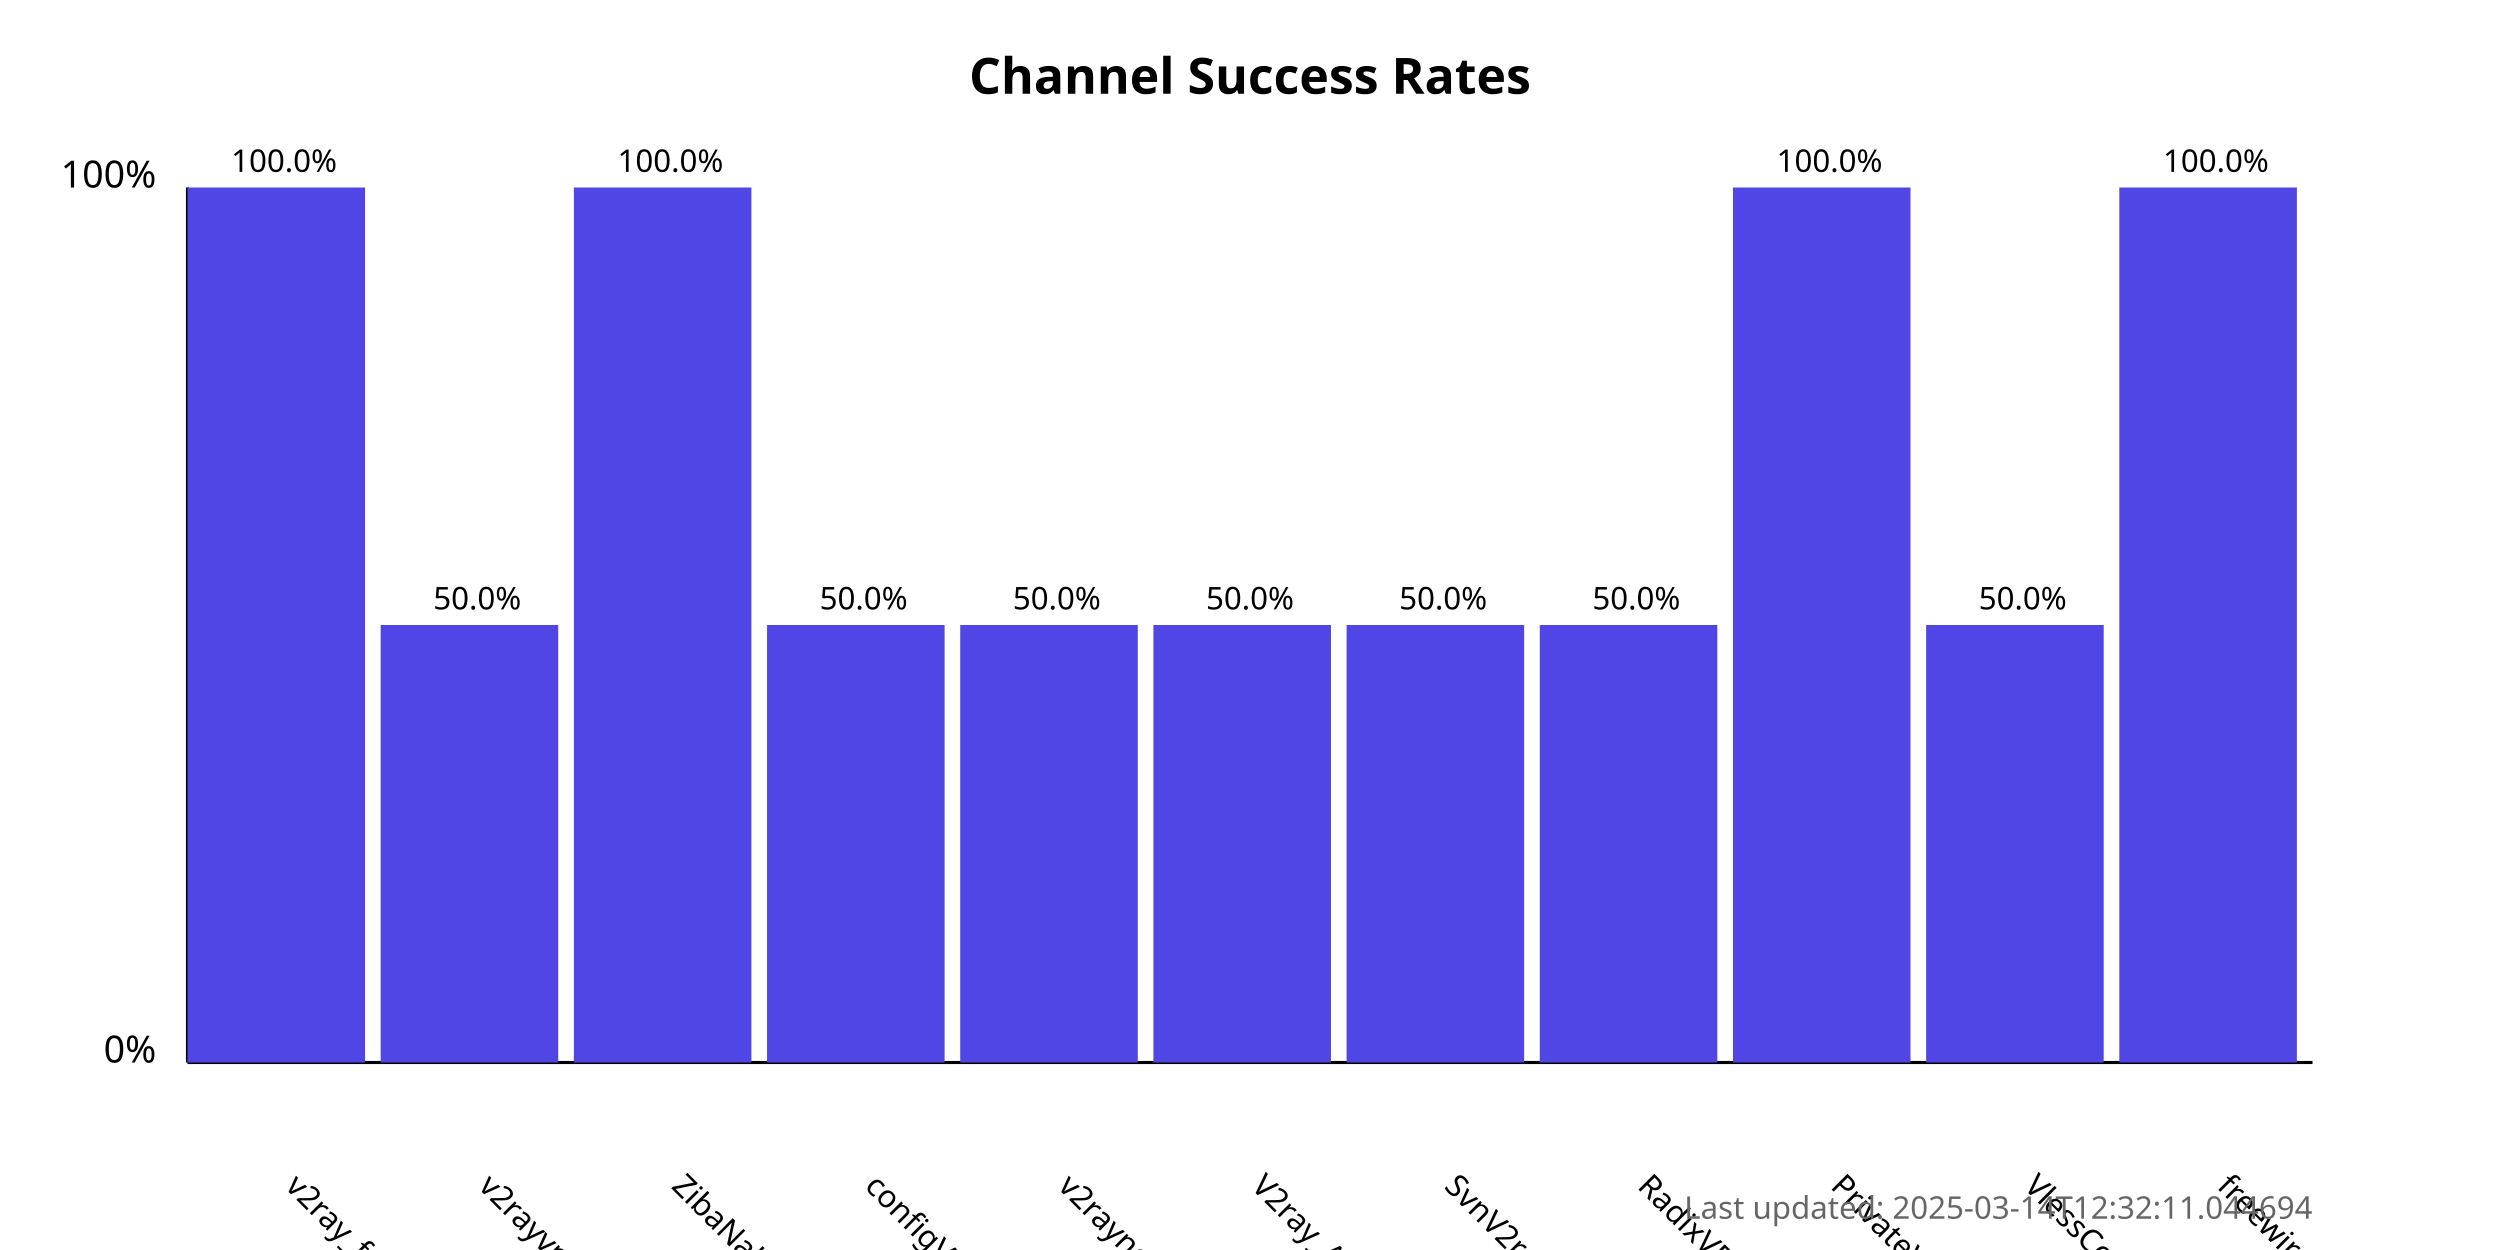
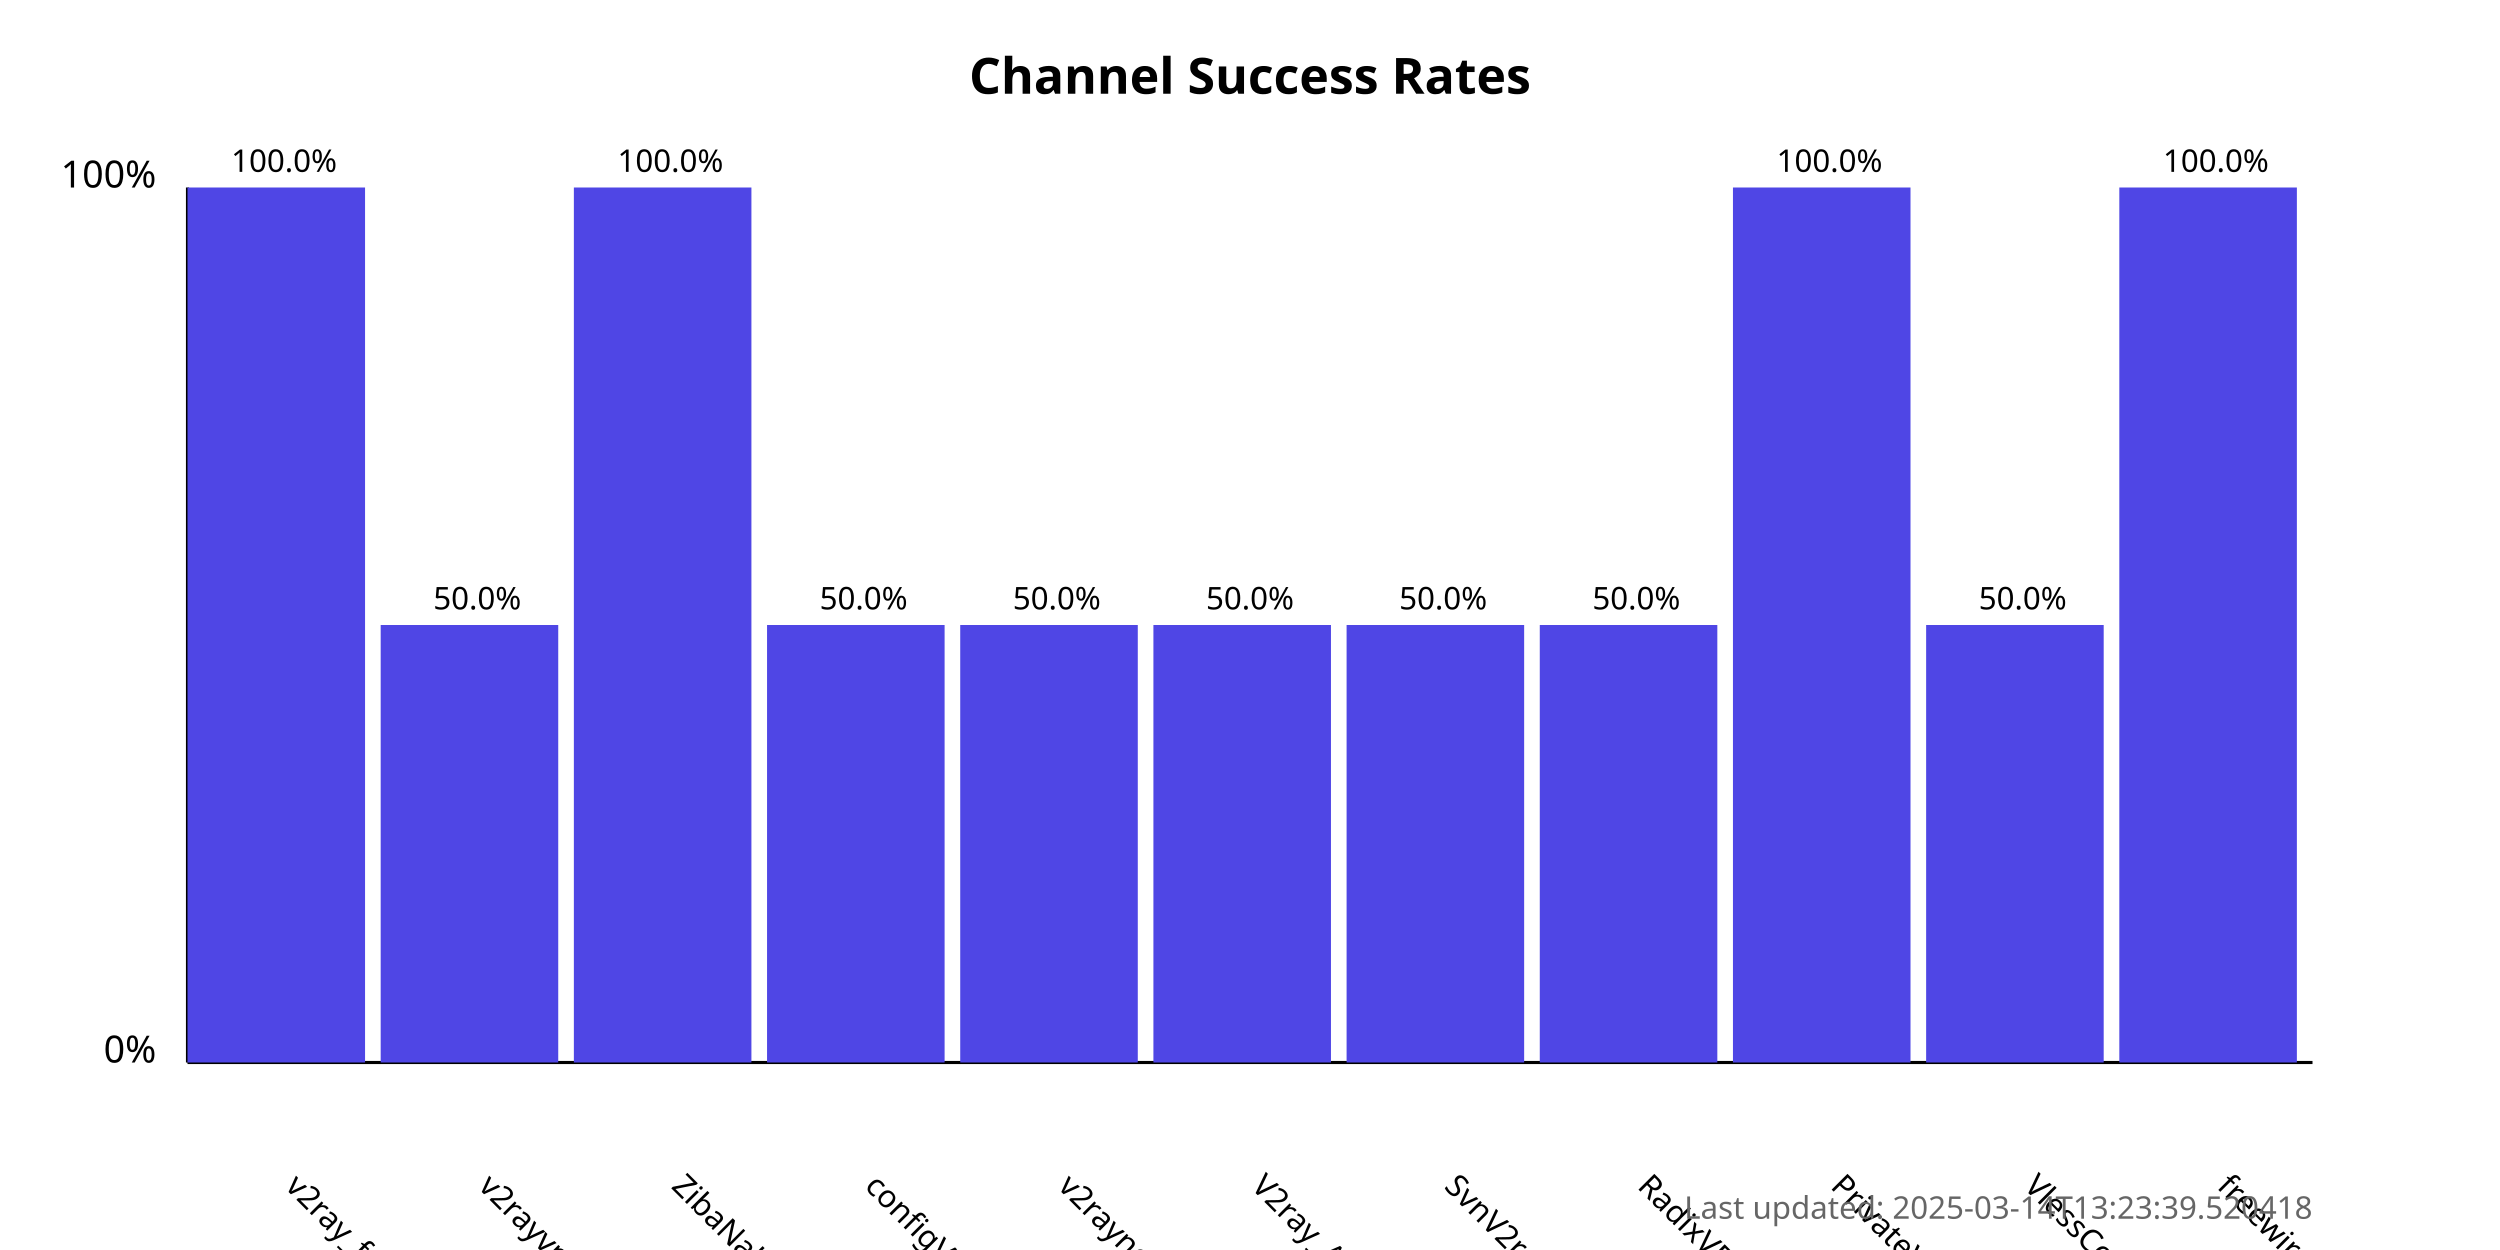
<svg xmlns="http://www.w3.org/2000/svg" width="800" height="400">
  <style>
            .chart-title { font: bold 16px sans-serif; }
            .axis-label { font: 12px sans-serif; }
            .tick-label { font: 10px sans-serif; }
            .bar { fill: #4f46e5; }
            .bar:hover { fill: #6366f1; }
            .timestamp { font: 10px sans-serif; fill: #666; }
        </style>
  <text x="400.0" y="30" text-anchor="middle" class="chart-title">
            Channel Success Rates
        </text>
  <line x1="60" y1="340" x2="60" y2="60" stroke="black" stroke-width="1" />
  <line x1="60" y1="340" x2="740" y2="340" stroke="black" stroke-width="1" />
  <text x="50" y="340" text-anchor="end" class="axis-label">0%</text>
  <text x="50" y="60" text-anchor="end" class="axis-label">100%</text>
  <g>
    <rect x="60" y="60.0" width="56.818" height="280.0" class="bar" />
    <text x="90.909" y="380" transform="rotate(45, 90.90909, 380)" text-anchor="start" class="tick-label">
                v2ray_free_conf
            </text>
    <text x="90.909" y="55.0" text-anchor="middle" class="tick-label">
                100.0%
            </text>
  </g>
  <g>
    <rect x="121.818" y="200.0" width="56.818" height="140.0" class="bar" />
    <text x="152.727" y="380" transform="rotate(45, 152.7273, 380)" text-anchor="start" class="tick-label">
                v2rayvpno
            </text>
    <text x="152.727" y="195.0" text-anchor="middle" class="tick-label">
                50.0%
            </text>
  </g>
  <g>
    <rect x="183.636" y="60.0" width="56.818" height="280.0" class="bar" />
    <text x="214.545" y="380" transform="rotate(45, 214.5455, 380)" text-anchor="start" class="tick-label">
                ZibaNabz
            </text>
    <text x="214.545" y="55.0" text-anchor="middle" class="tick-label">
                100.0%
            </text>
  </g>
  <g>
    <rect x="245.455" y="200.0" width="56.818" height="140.0" class="bar" />
    <text x="276.364" y="380" transform="rotate(45, 276.3636, 380)" text-anchor="start" class="tick-label">
                configV2rayForFree
            </text>
    <text x="276.364" y="195.0" text-anchor="middle" class="tick-label">
                50.0%
            </text>
  </g>
  <g>
    <rect x="307.273" y="200.0" width="56.818" height="140.0" class="bar" />
    <text x="338.182" y="380" transform="rotate(45, 338.1818, 380)" text-anchor="start" class="tick-label">
                v2rayngvpn
            </text>
    <text x="338.182" y="195.0" text-anchor="middle" class="tick-label">
                50.0%
            </text>
  </g>
  <g>
    <rect x="369.091" y="200.0" width="56.818" height="140.0" class="bar" />
    <text x="400.0" y="380" transform="rotate(45, 400.0, 380)" text-anchor="start" class="tick-label">
                V2ray_Alpha
            </text>
    <text x="400.0" y="195.0" text-anchor="middle" class="tick-label">
                50.0%
            </text>
  </g>
  <g>
    <rect x="430.909" y="200.0" width="56.818" height="140.0" class="bar" />
    <text x="461.818" y="380" transform="rotate(45, 461.8182, 380)" text-anchor="start" class="tick-label">
                SvnV2ray
            </text>
    <text x="461.818" y="195.0" text-anchor="middle" class="tick-label">
                50.0%
            </text>
  </g>
  <g>
    <rect x="492.727" y="200.0" width="56.818" height="140.0" class="bar" />
    <text x="523.636" y="380" transform="rotate(45, 523.6364, 380)" text-anchor="start" class="tick-label">
                RadixVPN
            </text>
    <text x="523.636" y="195.0" text-anchor="middle" class="tick-label">
                50.0%
            </text>
  </g>
  <g>
    <rect x="554.545" y="60.0" width="56.818" height="280.0" class="bar" />
    <text x="585.455" y="380" transform="rotate(45, 585.4545, 380)" text-anchor="start" class="tick-label">
                PrivateVPNs
            </text>
    <text x="585.455" y="55.0" text-anchor="middle" class="tick-label">
                100.0%
            </text>
  </g>
  <g>
    <rect x="616.364" y="200.0" width="56.818" height="140.0" class="bar" />
    <text x="647.273" y="380" transform="rotate(45, 647.2727, 380)" text-anchor="start" class="tick-label">
                VlessConfig
            </text>
    <text x="647.273" y="195.0" text-anchor="middle" class="tick-label">
                50.0%
            </text>
  </g>
  <g>
    <rect x="678.182" y="60.0" width="56.818" height="280.0" class="bar" />
    <text x="709.091" y="380" transform="rotate(45, 709.0909, 380)" text-anchor="start" class="tick-label">
                freewireguard
            </text>
    <text x="709.091" y="55.0" text-anchor="middle" class="tick-label">
                100.0%
            </text>
  </g>
  <text x="740" y="390" text-anchor="end" class="timestamp">
-             Last updated: 2025-03-14T12:32:11.044694
+             Last updated: 2025-03-14T13:23:39.520418
        </text>
</svg>
